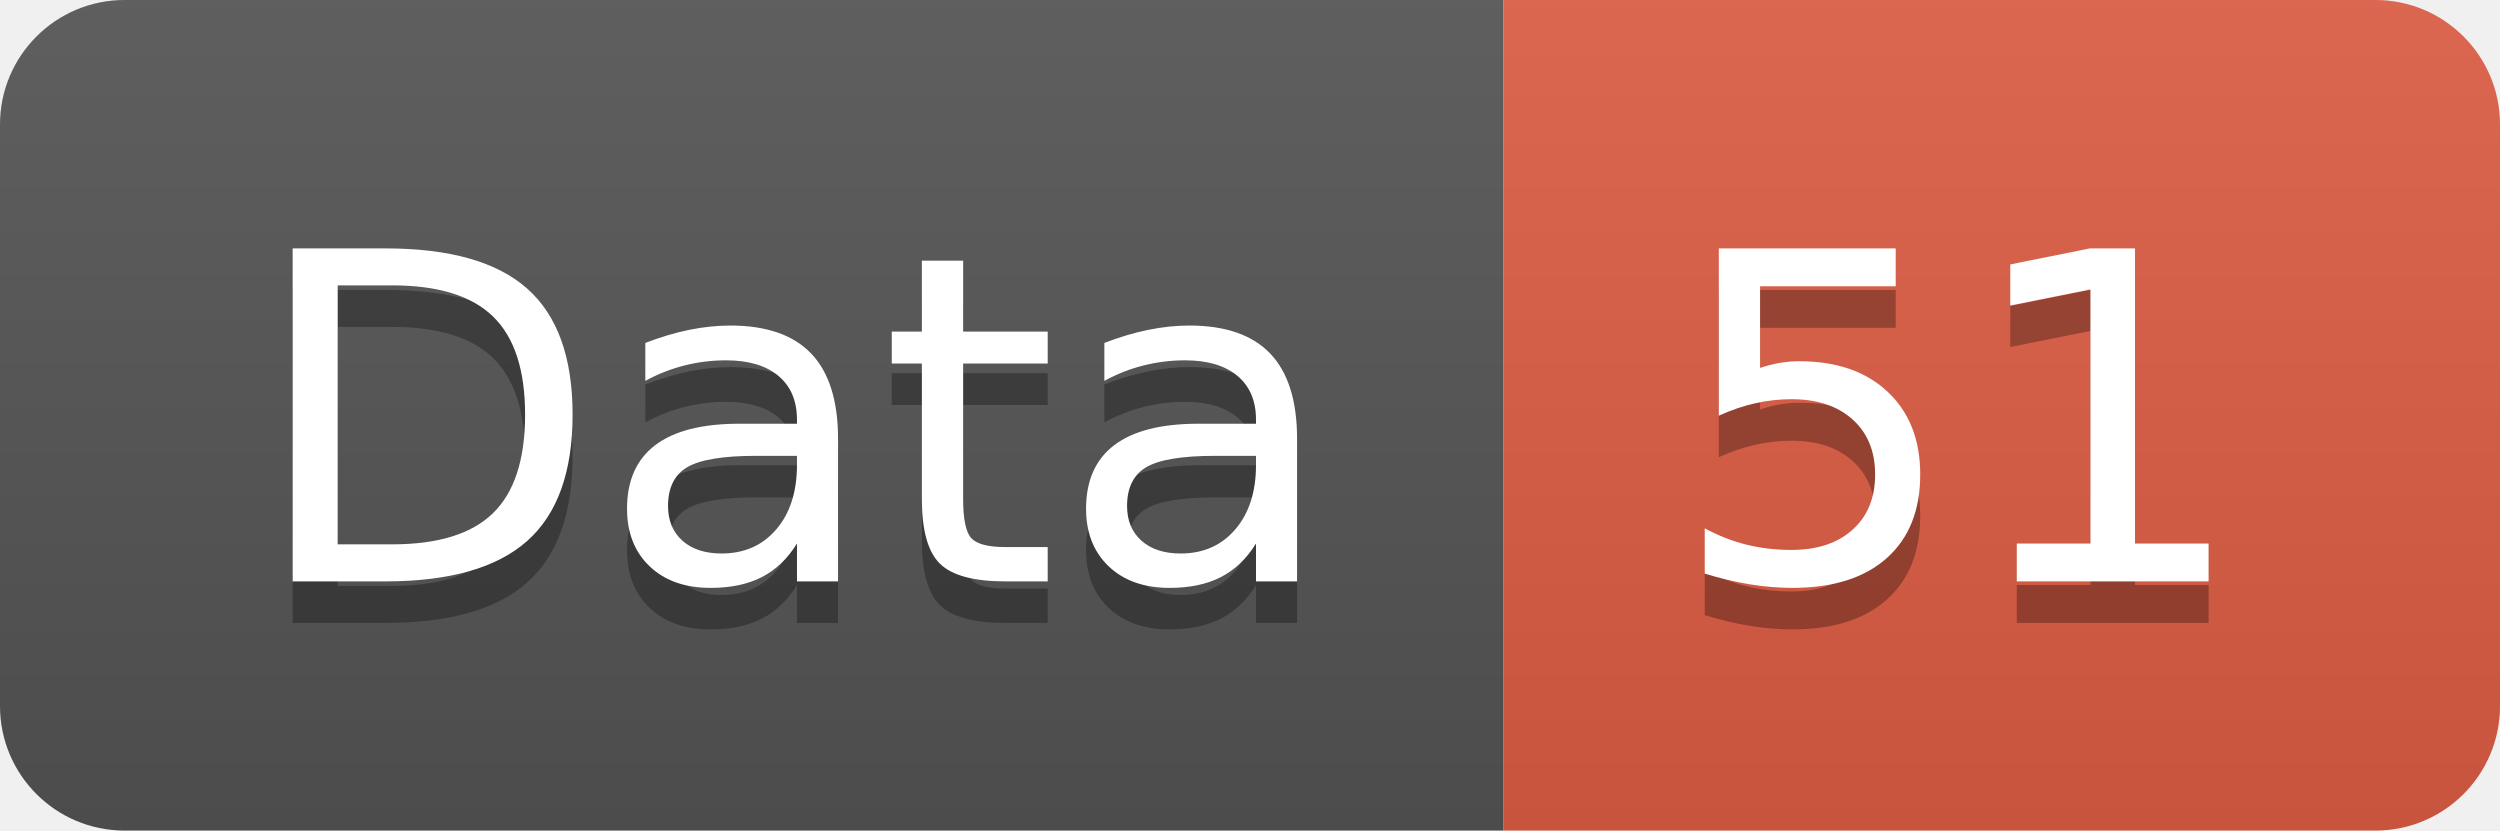
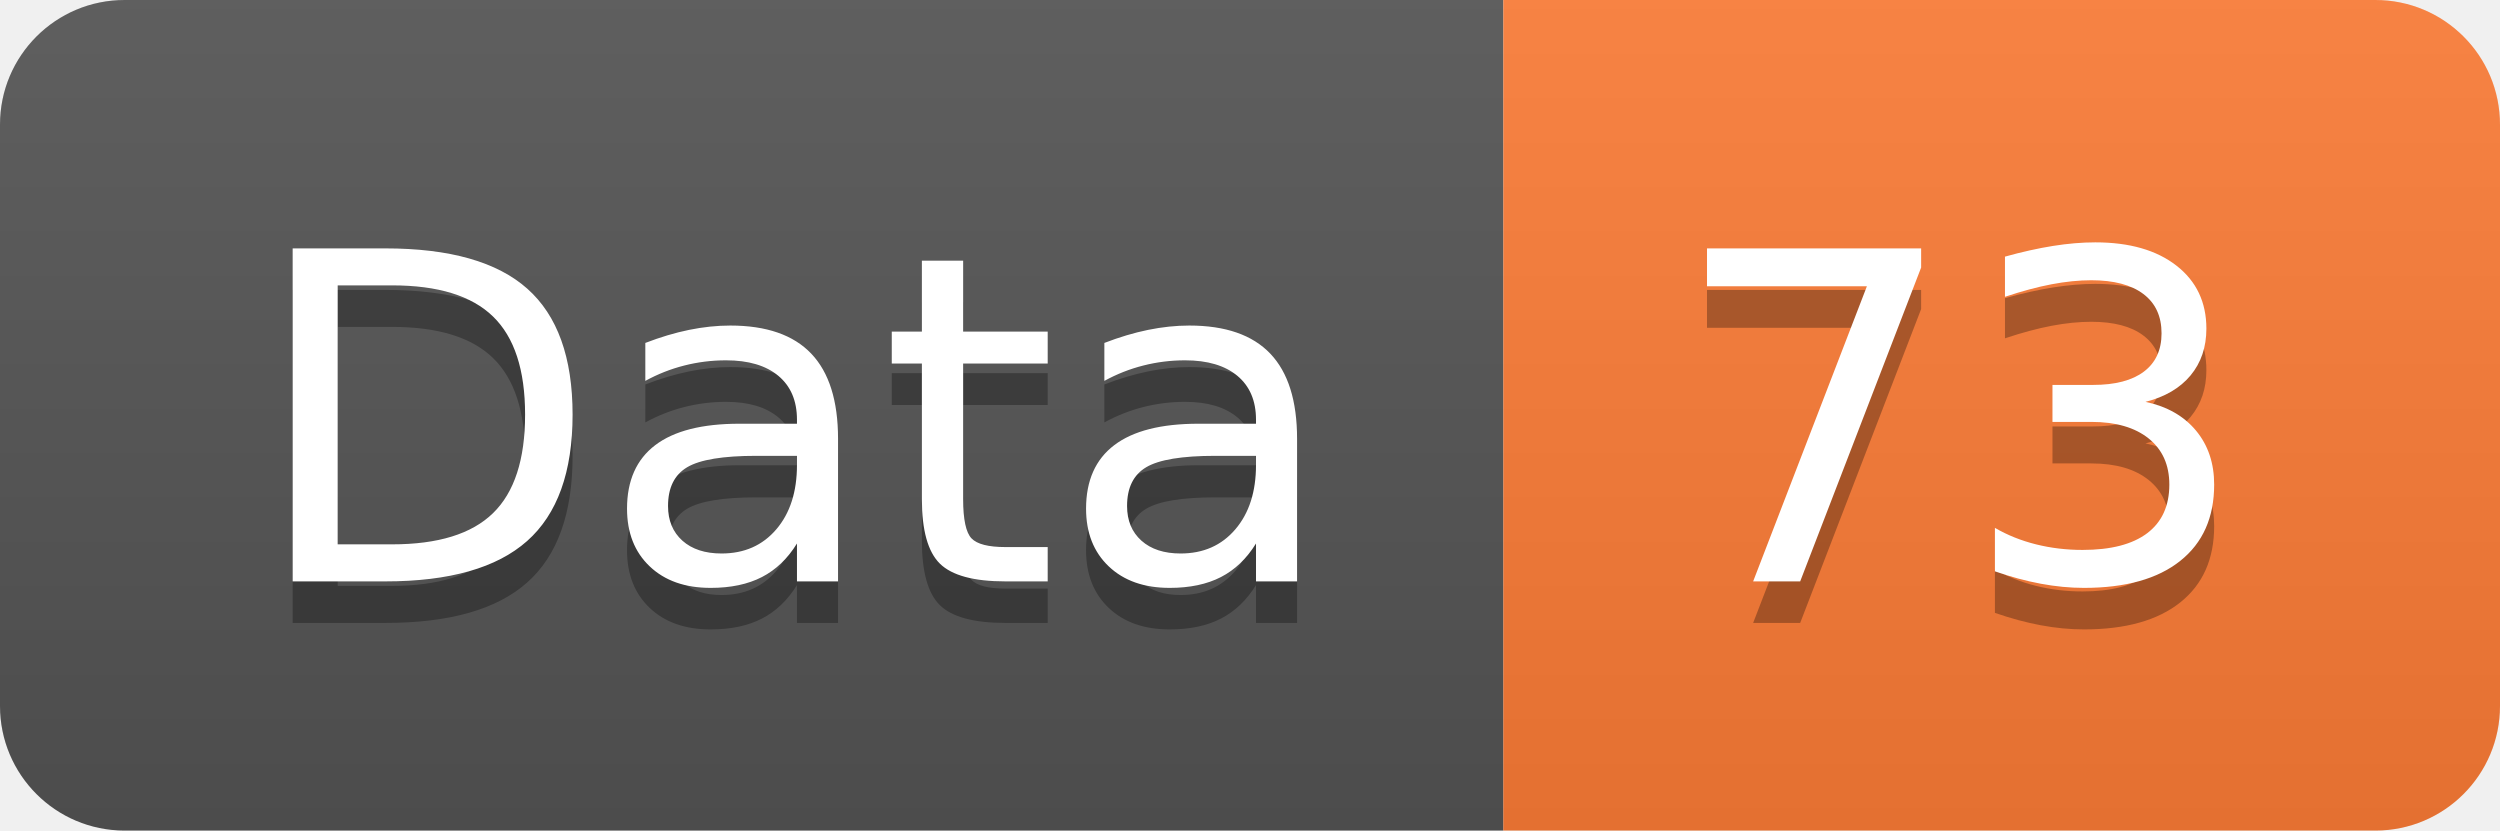
<svg xmlns="http://www.w3.org/2000/svg" width="60.2" height="20">
  <linearGradient id="smooth" x2="0" y2="100%">
    <stop offset="0" stop-color="#bbb" stop-opacity=".1" />
    <stop offset="1" stop-opacity=".1" />
  </linearGradient>
  <clipPath id="round">
    <rect width="60.2" height="20" rx="3" fill="#fff" />
  </clipPath>
  <g clip-path="url(#round)">
    <rect width="36.2" height="20" fill="#555" />
-     <rect x="36.2" width="24.0" height="20" fill="#e05d44" />
+     <rect x="36.2" width="24.0" height="20" fill="#fe7d37" />
    <rect width="60.2" height="20" fill="url(#smooth)" />
  </g>
  <g fill="#fff" text-anchor="middle" font-family="DejaVu Sans,Verdana,Geneva,sans-serif" font-size="110">
    <text x="191.0" y="150" fill="#010101" fill-opacity=".3" transform="scale(0.1)" textLength="262.0" lengthAdjust="spacing">Data</text>
    <text x="191.0" y="140" transform="scale(0.1)" textLength="262.0" lengthAdjust="spacing">Data</text>
-     <text x="472.0" y="150" fill="#010101" fill-opacity=".3" transform="scale(0.1)" textLength="140.0" lengthAdjust="spacing">51</text>
-     <text x="472.0" y="140" transform="scale(0.1)" textLength="140.0" lengthAdjust="spacing">51</text>
+     <text x="472.0" y="150" fill="#010101" fill-opacity=".3" transform="scale(0.1)" textLength="140.0" lengthAdjust="spacing">73</text>
+     <text x="472.0" y="140" transform="scale(0.1)" textLength="140.0" lengthAdjust="spacing">73</text>
  </g>
</svg>
